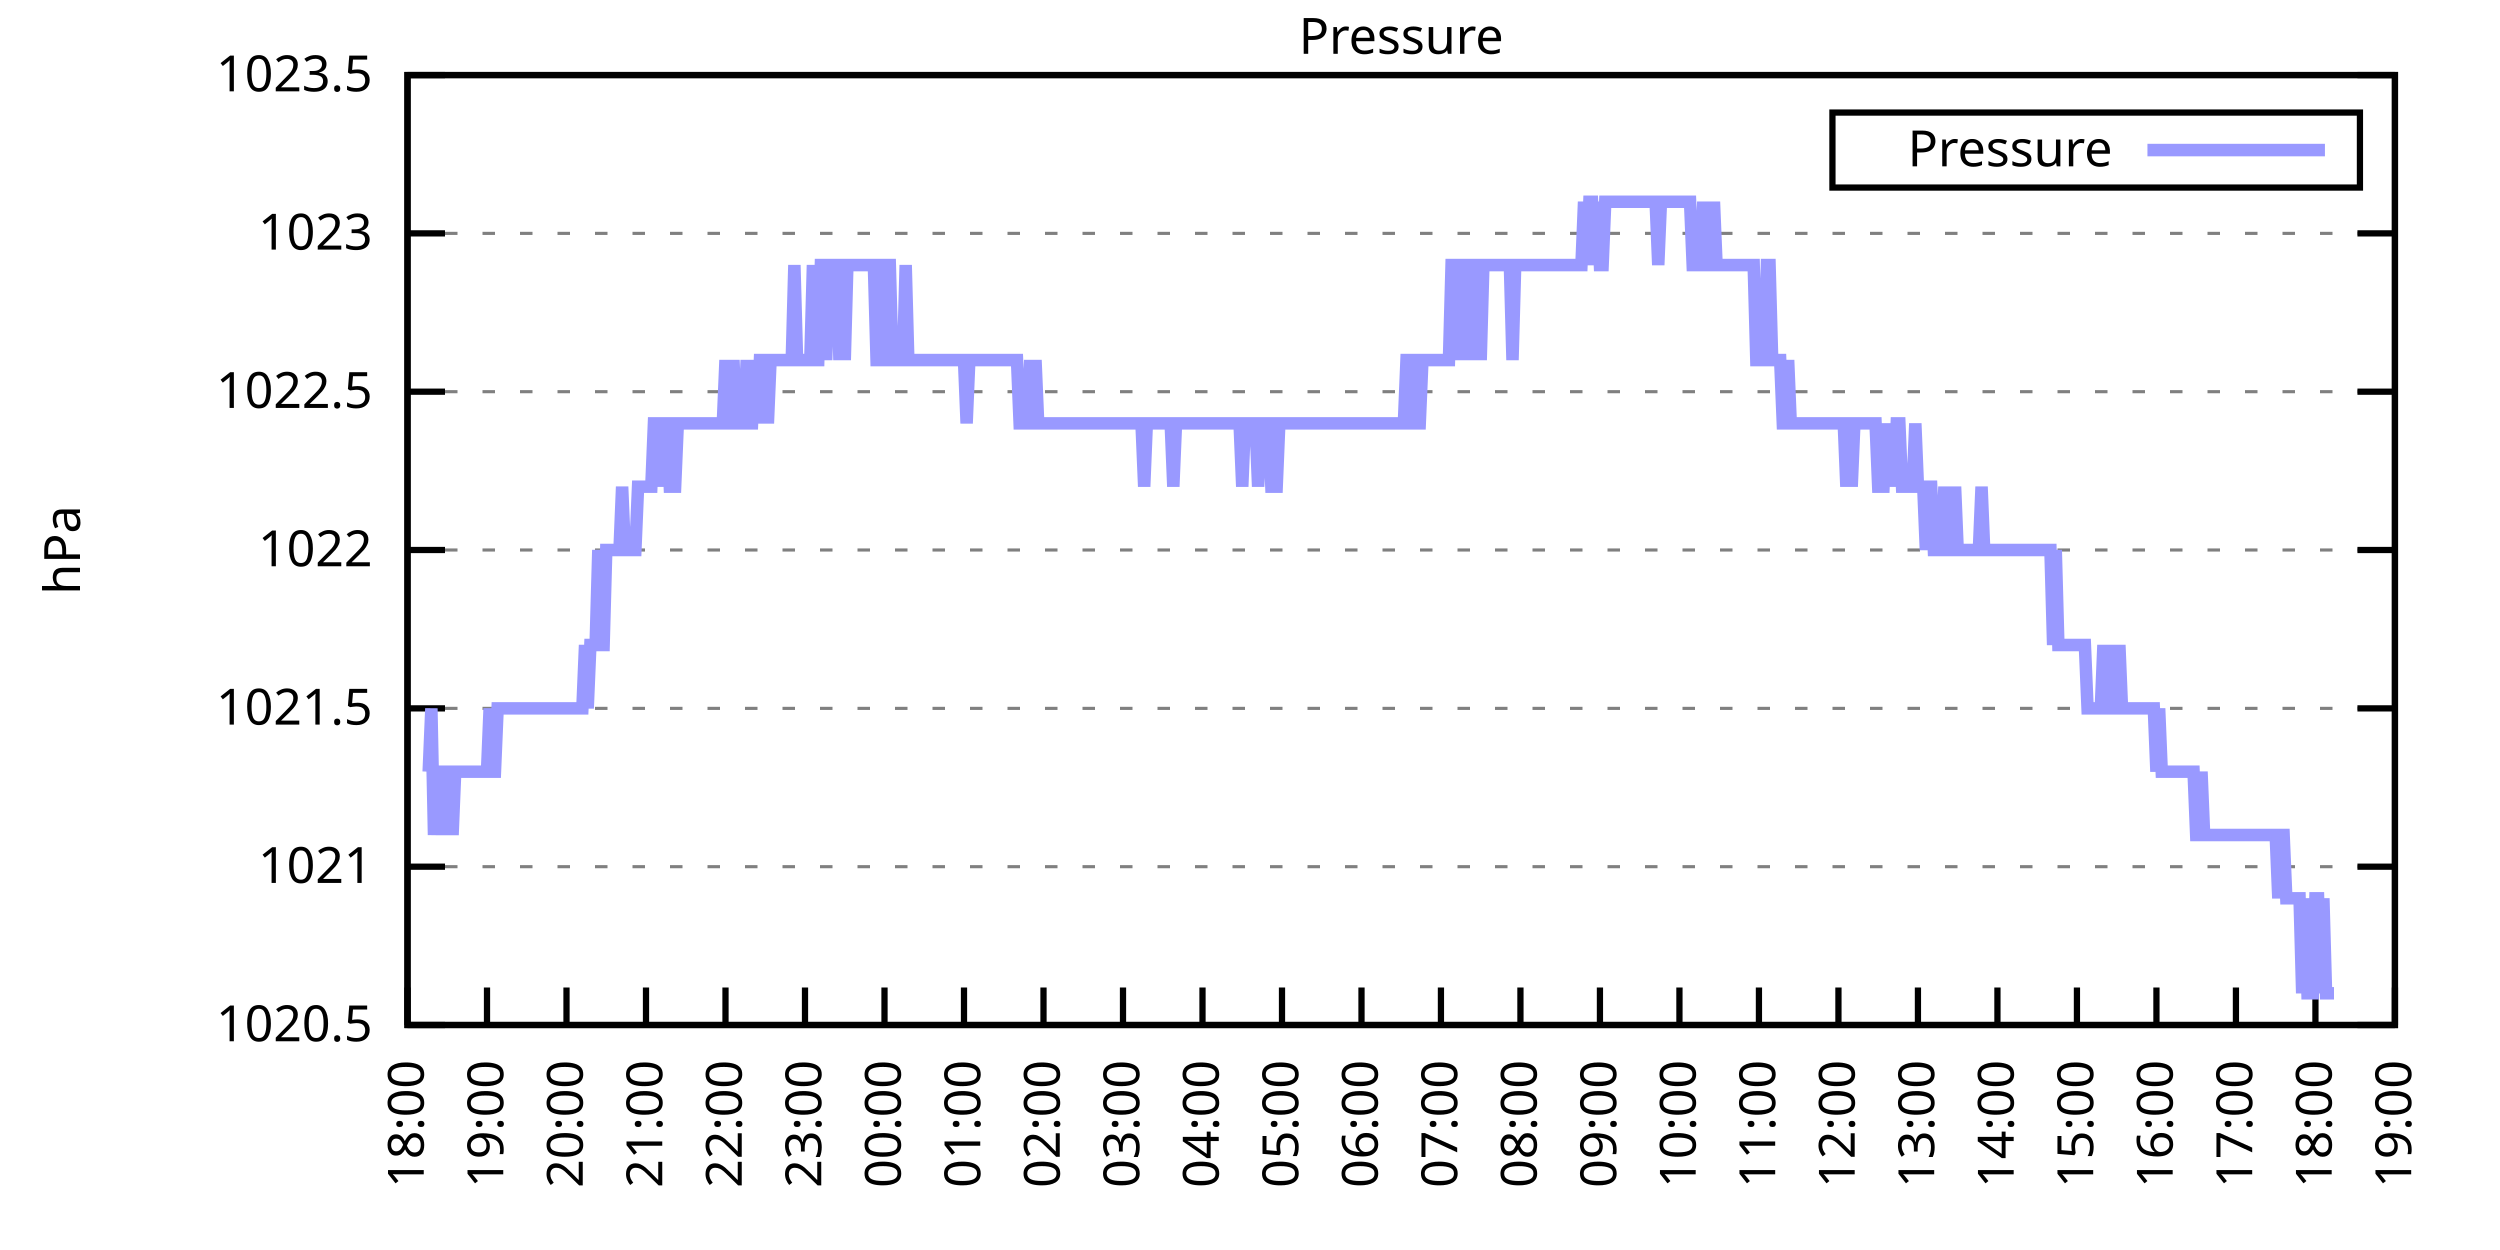
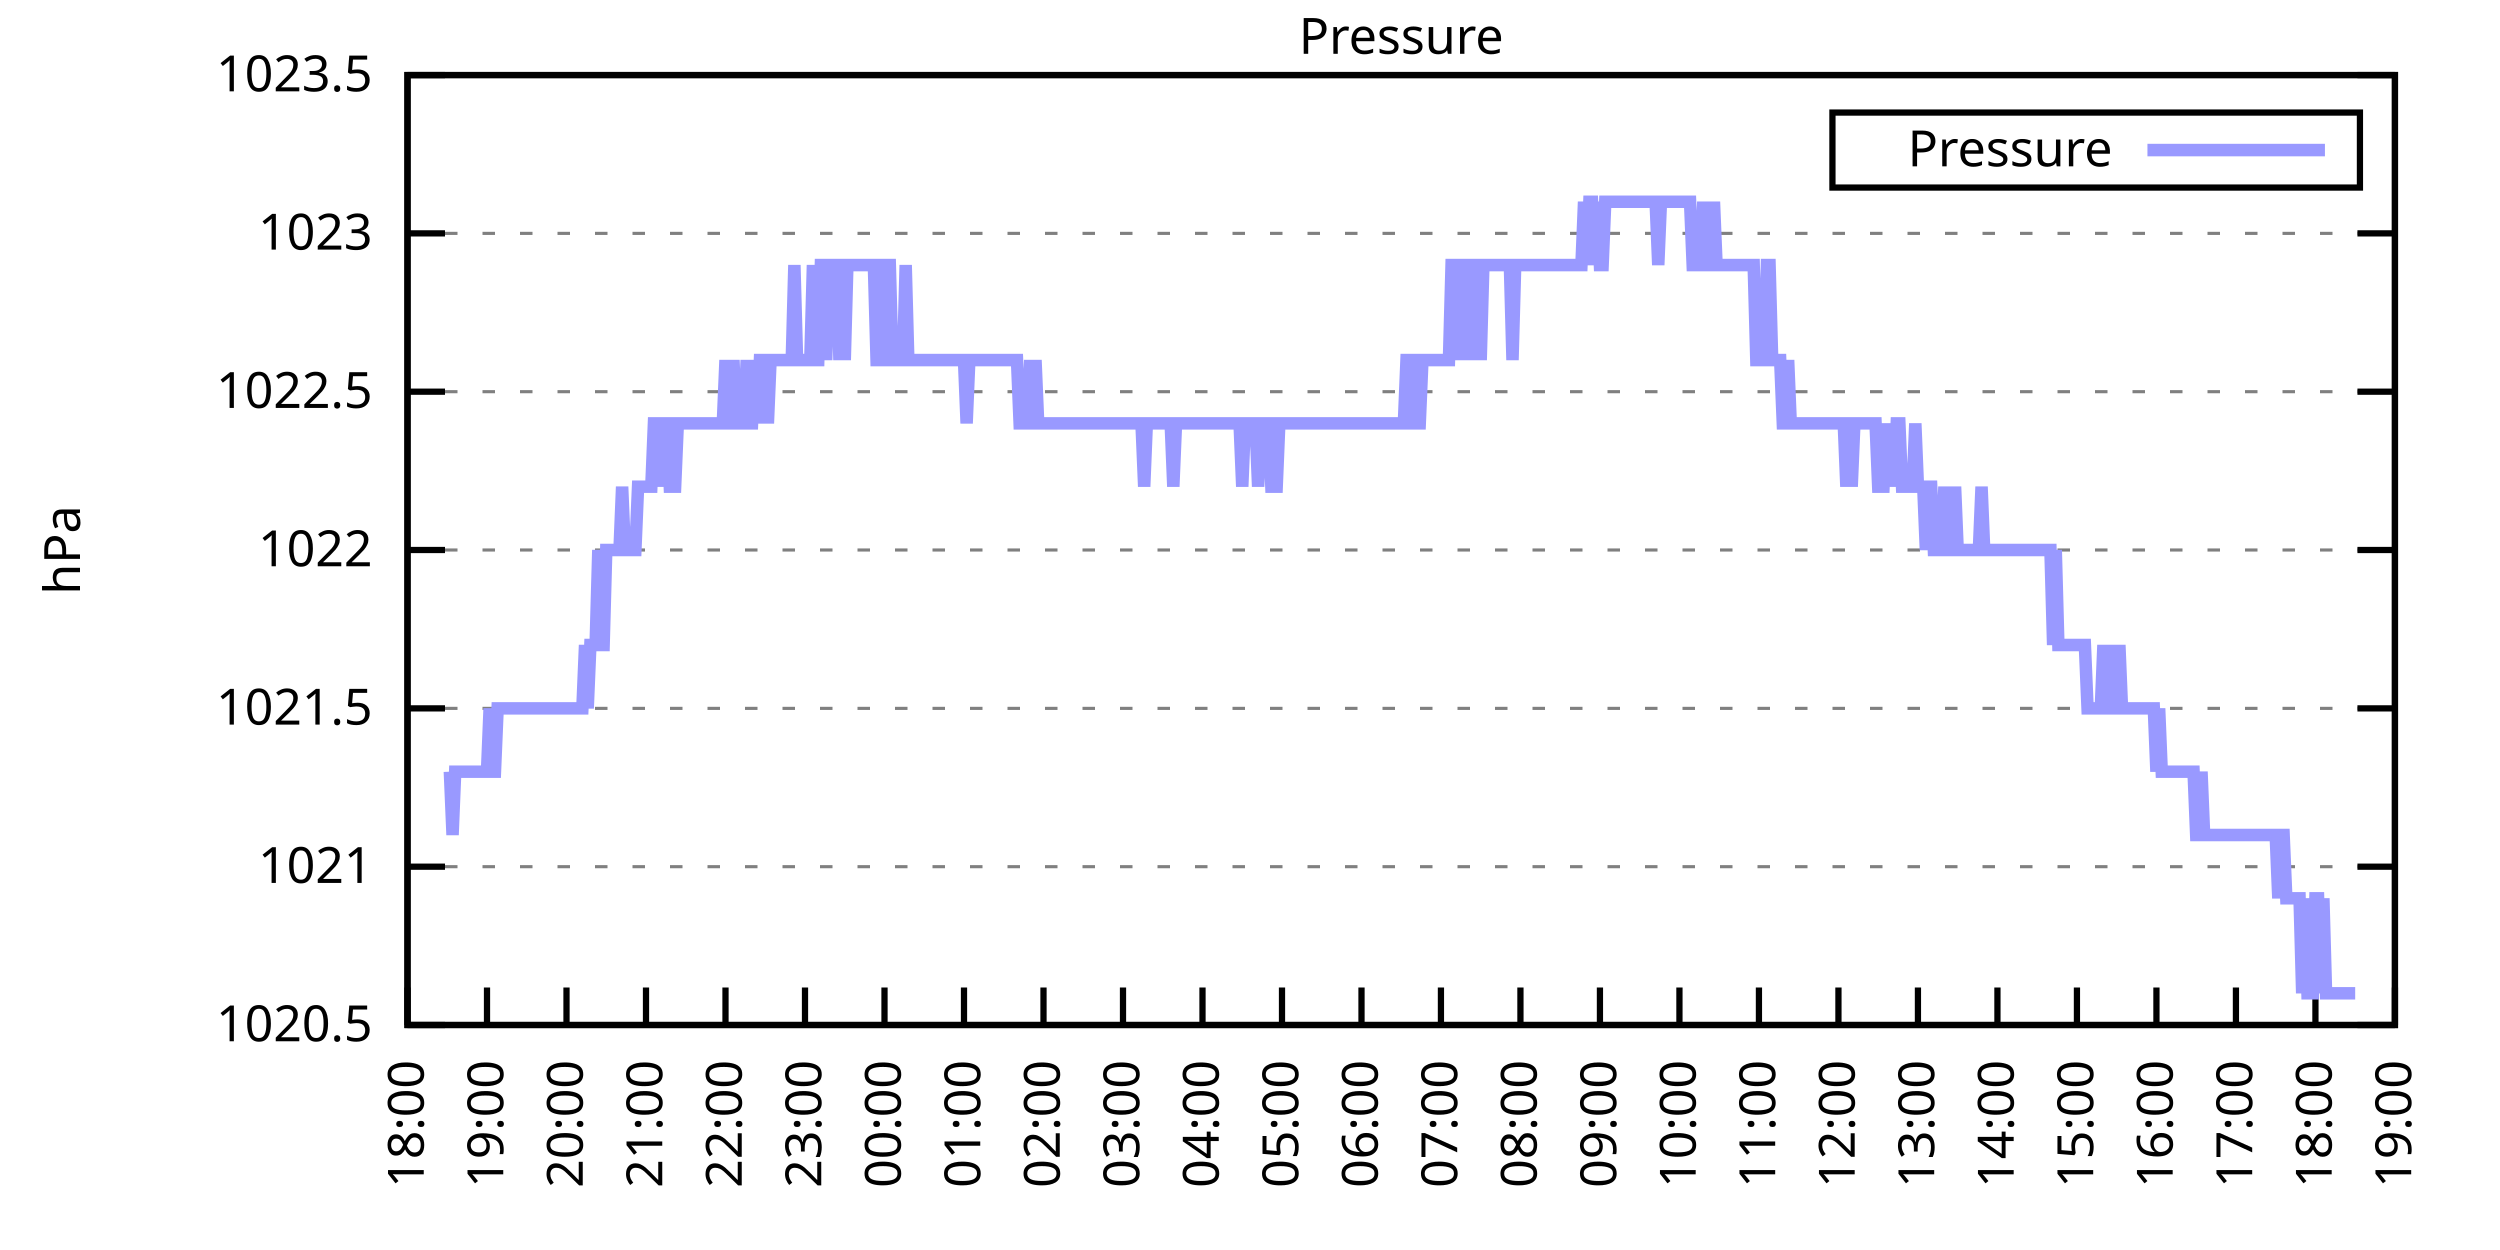
<svg xmlns="http://www.w3.org/2000/svg" xmlns:xlink="http://www.w3.org/1999/xlink" width="400" height="200" viewBox="0 0 400 200">
  <g id="gnuplot_canvas">
    <rect x="0" y="0" width="400" height="200" fill="none" />
    <defs>
      <circle id="gpDot" r="0.5" stroke-width="0.5" stroke="currentColor" />
      <path id="gpPt0" stroke-width="0.333" stroke="currentColor" d="M-1,0 h2 M0,-1 v2" />
      <path id="gpPt1" stroke-width="0.333" stroke="currentColor" d="M-1,-1 L1,1 M1,-1 L-1,1" />
      <path id="gpPt2" stroke-width="0.333" stroke="currentColor" d="M-1,0 L1,0 M0,-1 L0,1 M-1,-1 L1,1 M-1,1 L1,-1" />
      <rect id="gpPt3" stroke-width="0.333" stroke="currentColor" x="-1" y="-1" width="2" height="2" />
      <rect id="gpPt4" stroke-width="0.333" stroke="currentColor" fill="currentColor" x="-1" y="-1" width="2" height="2" />
      <circle id="gpPt5" stroke-width="0.333" stroke="currentColor" cx="0" cy="0" r="1" />
      <use xlink:href="#gpPt5" id="gpPt6" fill="currentColor" stroke="none" />
      <path id="gpPt7" stroke-width="0.333" stroke="currentColor" d="M0,-1.33 L-1.33,0.67 L1.33,0.67 z" />
      <use xlink:href="#gpPt7" id="gpPt8" fill="currentColor" stroke="none" />
      <use xlink:href="#gpPt7" id="gpPt9" stroke="currentColor" transform="rotate(180)" />
      <use xlink:href="#gpPt9" id="gpPt10" fill="currentColor" stroke="none" />
      <use xlink:href="#gpPt3" id="gpPt11" stroke="currentColor" transform="rotate(45)" />
      <use xlink:href="#gpPt11" id="gpPt12" fill="currentColor" stroke="none" />
      <path id="gpPt13" stroke-width="0.333" stroke="currentColor" d="M0,1.330 L1.265,0.411 L0.782,-1.067 L-0.782,-1.076 L-1.265,0.411 z" />
      <use xlink:href="#gpPt13" id="gpPt14" fill="currentColor" stroke="none" />
      <filter id="textbox" filterUnits="objectBoundingBox" x="0" y="0" height="1" width="1">
        <feFlood flood-color="white" flood-opacity="1" result="bgnd" />
        <feComposite in="SourceGraphic" in2="bgnd" operator="atop" />
      </filter>
      <filter id="greybox" filterUnits="objectBoundingBox" x="0" y="0" height="1" width="1">
        <feFlood flood-color="lightgrey" flood-opacity="1" result="grey" />
        <feComposite in="SourceGraphic" in2="grey" operator="atop" />
      </filter>
    </defs>
    <g fill="none" color="white" stroke="currentColor" stroke-width="1.00" stroke-linecap="butt" stroke-linejoin="miter">
</g>
    <g fill="none" color="black" stroke="currentColor" stroke-width="1.00" stroke-linecap="butt" stroke-linejoin="miter">
      <g stroke="none" shape-rendering="crispEdges">
        <polygon fill="rgb(255, 255, 255)" points="65.20,164.00 383.18,164.00 383.18,12.02 65.20,12.02 " />
      </g>
    </g>
    <g fill="none" color="black" stroke="currentColor" stroke-width="1.00" stroke-linecap="butt" stroke-linejoin="miter">
</g>
    <g fill="none" color="black" stroke="black" stroke-width="0.50" stroke-linecap="butt" stroke-linejoin="miter">
</g>
    <g fill="none" color="gray" stroke="currentColor" stroke-width="0.50" stroke-linecap="butt" stroke-linejoin="miter">
      <path stroke="gray" stroke-dasharray="2,4" class="gridline" d="M65.20,164.00 L383.19,164.00  " />
    </g>
    <g fill="none" color="gray" stroke="gray" stroke-width="1.00" stroke-linecap="butt" stroke-linejoin="miter">
</g>
    <g fill="none" color="black" stroke="currentColor" stroke-width="1.00" stroke-linecap="butt" stroke-linejoin="miter">
      <path stroke="black" d="M65.20,164.00 L71.20,164.00 M383.19,164.00 L377.19,164.00  " />
      <g transform="translate(59.60,166.60)" stroke="none" fill="black" font-family="Sans" font-size="8.00" text-anchor="end">
        <text>
          <tspan font-family="Sans"> 1020.5</tspan>
        </text>
      </g>
    </g>
    <g fill="none" color="black" stroke="currentColor" stroke-width="1.00" stroke-linecap="butt" stroke-linejoin="miter">
</g>
    <g fill="none" color="black" stroke="black" stroke-width="0.50" stroke-linecap="butt" stroke-linejoin="miter">
</g>
    <g fill="none" color="gray" stroke="currentColor" stroke-width="0.50" stroke-linecap="butt" stroke-linejoin="miter">
      <path stroke="gray" stroke-dasharray="2,4" class="gridline" d="M65.20,138.67 L383.19,138.67  " />
    </g>
    <g fill="none" color="gray" stroke="gray" stroke-width="1.00" stroke-linecap="butt" stroke-linejoin="miter">
</g>
    <g fill="none" color="black" stroke="currentColor" stroke-width="1.00" stroke-linecap="butt" stroke-linejoin="miter">
      <path stroke="black" d="M65.20,138.67 L71.20,138.67 M383.19,138.67 L377.19,138.67  " />
      <g transform="translate(59.60,141.27)" stroke="none" fill="black" font-family="Sans" font-size="8.00" text-anchor="end">
        <text>
          <tspan font-family="Sans"> 1021</tspan>
        </text>
      </g>
    </g>
    <g fill="none" color="black" stroke="currentColor" stroke-width="1.00" stroke-linecap="butt" stroke-linejoin="miter">
</g>
    <g fill="none" color="black" stroke="black" stroke-width="0.50" stroke-linecap="butt" stroke-linejoin="miter">
</g>
    <g fill="none" color="gray" stroke="currentColor" stroke-width="0.50" stroke-linecap="butt" stroke-linejoin="miter">
      <path stroke="gray" stroke-dasharray="2,4" class="gridline" d="M65.20,113.34 L383.19,113.34  " />
    </g>
    <g fill="none" color="gray" stroke="gray" stroke-width="1.00" stroke-linecap="butt" stroke-linejoin="miter">
</g>
    <g fill="none" color="black" stroke="currentColor" stroke-width="1.00" stroke-linecap="butt" stroke-linejoin="miter">
      <path stroke="black" d="M65.20,113.34 L71.20,113.34 M383.19,113.34 L377.19,113.34  " />
      <g transform="translate(59.60,115.94)" stroke="none" fill="black" font-family="Sans" font-size="8.00" text-anchor="end">
        <text>
          <tspan font-family="Sans"> 1021.5</tspan>
        </text>
      </g>
    </g>
    <g fill="none" color="black" stroke="currentColor" stroke-width="1.00" stroke-linecap="butt" stroke-linejoin="miter">
</g>
    <g fill="none" color="black" stroke="black" stroke-width="0.50" stroke-linecap="butt" stroke-linejoin="miter">
</g>
    <g fill="none" color="gray" stroke="currentColor" stroke-width="0.50" stroke-linecap="butt" stroke-linejoin="miter">
      <path stroke="gray" stroke-dasharray="2,4" class="gridline" d="M65.20,88.00 L383.19,88.00  " />
    </g>
    <g fill="none" color="gray" stroke="gray" stroke-width="1.00" stroke-linecap="butt" stroke-linejoin="miter">
</g>
    <g fill="none" color="black" stroke="currentColor" stroke-width="1.00" stroke-linecap="butt" stroke-linejoin="miter">
      <path stroke="black" d="M65.20,88.00 L71.20,88.00 M383.19,88.00 L377.19,88.00  " />
      <g transform="translate(59.60,90.60)" stroke="none" fill="black" font-family="Sans" font-size="8.00" text-anchor="end">
        <text>
          <tspan font-family="Sans"> 1022</tspan>
        </text>
      </g>
    </g>
    <g fill="none" color="black" stroke="currentColor" stroke-width="1.00" stroke-linecap="butt" stroke-linejoin="miter">
</g>
    <g fill="none" color="black" stroke="black" stroke-width="0.50" stroke-linecap="butt" stroke-linejoin="miter">
</g>
    <g fill="none" color="gray" stroke="currentColor" stroke-width="0.50" stroke-linecap="butt" stroke-linejoin="miter">
      <path stroke="gray" stroke-dasharray="2,4" class="gridline" d="M65.20,62.67 L383.19,62.67  " />
    </g>
    <g fill="none" color="gray" stroke="gray" stroke-width="1.00" stroke-linecap="butt" stroke-linejoin="miter">
</g>
    <g fill="none" color="black" stroke="currentColor" stroke-width="1.00" stroke-linecap="butt" stroke-linejoin="miter">
      <path stroke="black" d="M65.20,62.67 L71.20,62.67 M383.19,62.67 L377.19,62.67  " />
      <g transform="translate(59.60,65.27)" stroke="none" fill="black" font-family="Sans" font-size="8.00" text-anchor="end">
        <text>
          <tspan font-family="Sans"> 1022.5</tspan>
        </text>
      </g>
    </g>
    <g fill="none" color="black" stroke="currentColor" stroke-width="1.00" stroke-linecap="butt" stroke-linejoin="miter">
</g>
    <g fill="none" color="black" stroke="black" stroke-width="0.50" stroke-linecap="butt" stroke-linejoin="miter">
</g>
    <g fill="none" color="gray" stroke="currentColor" stroke-width="0.50" stroke-linecap="butt" stroke-linejoin="miter">
      <path stroke="gray" stroke-dasharray="2,4" class="gridline" d="M65.20,37.34 L383.19,37.34  " />
    </g>
    <g fill="none" color="gray" stroke="gray" stroke-width="1.00" stroke-linecap="butt" stroke-linejoin="miter">
</g>
    <g fill="none" color="black" stroke="currentColor" stroke-width="1.00" stroke-linecap="butt" stroke-linejoin="miter">
      <path stroke="black" d="M65.20,37.34 L71.20,37.34 M383.19,37.34 L377.19,37.34  " />
      <g transform="translate(59.60,39.94)" stroke="none" fill="black" font-family="Sans" font-size="8.00" text-anchor="end">
        <text>
          <tspan font-family="Sans"> 1023</tspan>
        </text>
      </g>
    </g>
    <g fill="none" color="black" stroke="currentColor" stroke-width="1.00" stroke-linecap="butt" stroke-linejoin="miter">
</g>
    <g fill="none" color="black" stroke="black" stroke-width="0.50" stroke-linecap="butt" stroke-linejoin="miter">
</g>
    <g fill="none" color="gray" stroke="currentColor" stroke-width="0.50" stroke-linecap="butt" stroke-linejoin="miter">
      <path stroke="gray" stroke-dasharray="2,4" class="gridline" d="M65.20,12.01 L383.19,12.01  " />
    </g>
    <g fill="none" color="gray" stroke="gray" stroke-width="1.00" stroke-linecap="butt" stroke-linejoin="miter">
</g>
    <g fill="none" color="black" stroke="currentColor" stroke-width="1.00" stroke-linecap="butt" stroke-linejoin="miter">
      <path stroke="black" d="M65.20,12.01 L71.20,12.01 M383.19,12.01 L377.19,12.01  " />
      <g transform="translate(59.60,14.61)" stroke="none" fill="black" font-family="Sans" font-size="8.00" text-anchor="end">
        <text>
          <tspan font-family="Sans"> 1023.5</tspan>
        </text>
      </g>
    </g>
    <g fill="none" color="black" stroke="currentColor" stroke-width="1.00" stroke-linecap="butt" stroke-linejoin="miter">
      <path stroke="black" d="M65.20,164.00 L65.20,158.00  " />
      <g transform="translate(67.80,169.60) rotate(270.00)" stroke="none" fill="black" font-family="Sans" font-size="8.00" text-anchor="end">
        <text>
          <tspan font-family="Sans">18:00</tspan>
        </text>
      </g>
    </g>
    <g fill="none" color="black" stroke="currentColor" stroke-width="1.00" stroke-linecap="butt" stroke-linejoin="miter">
      <path stroke="black" d="M77.92,164.00 L77.92,158.00  " />
      <g transform="translate(80.52,169.60) rotate(270.00)" stroke="none" fill="black" font-family="Sans" font-size="8.00" text-anchor="end">
        <text>
          <tspan font-family="Sans">19:00</tspan>
        </text>
      </g>
    </g>
    <g fill="none" color="black" stroke="currentColor" stroke-width="1.00" stroke-linecap="butt" stroke-linejoin="miter">
      <path stroke="black" d="M90.64,164.00 L90.64,158.00  " />
      <g transform="translate(93.24,169.60) rotate(270.00)" stroke="none" fill="black" font-family="Sans" font-size="8.00" text-anchor="end">
        <text>
          <tspan font-family="Sans">20:00</tspan>
        </text>
      </g>
    </g>
    <g fill="none" color="black" stroke="currentColor" stroke-width="1.00" stroke-linecap="butt" stroke-linejoin="miter">
      <path stroke="black" d="M103.36,164.00 L103.36,158.00  " />
      <g transform="translate(105.96,169.60) rotate(270.00)" stroke="none" fill="black" font-family="Sans" font-size="8.00" text-anchor="end">
        <text>
          <tspan font-family="Sans">21:00</tspan>
        </text>
      </g>
    </g>
    <g fill="none" color="black" stroke="currentColor" stroke-width="1.00" stroke-linecap="butt" stroke-linejoin="miter">
      <path stroke="black" d="M116.08,164.00 L116.08,158.00  " />
      <g transform="translate(118.68,169.60) rotate(270.00)" stroke="none" fill="black" font-family="Sans" font-size="8.00" text-anchor="end">
        <text>
          <tspan font-family="Sans">22:00</tspan>
        </text>
      </g>
    </g>
    <g fill="none" color="black" stroke="currentColor" stroke-width="1.00" stroke-linecap="butt" stroke-linejoin="miter">
      <path stroke="black" d="M128.80,164.00 L128.80,158.00  " />
      <g transform="translate(131.40,169.60) rotate(270.00)" stroke="none" fill="black" font-family="Sans" font-size="8.00" text-anchor="end">
        <text>
          <tspan font-family="Sans">23:00</tspan>
        </text>
      </g>
    </g>
    <g fill="none" color="black" stroke="currentColor" stroke-width="1.00" stroke-linecap="butt" stroke-linejoin="miter">
      <path stroke="black" d="M141.52,164.00 L141.52,158.00  " />
      <g transform="translate(144.12,169.60) rotate(270.00)" stroke="none" fill="black" font-family="Sans" font-size="8.00" text-anchor="end">
        <text>
          <tspan font-family="Sans">00:00</tspan>
        </text>
      </g>
    </g>
    <g fill="none" color="black" stroke="currentColor" stroke-width="1.00" stroke-linecap="butt" stroke-linejoin="miter">
      <path stroke="black" d="M154.24,164.00 L154.24,158.00  " />
      <g transform="translate(156.84,169.60) rotate(270.00)" stroke="none" fill="black" font-family="Sans" font-size="8.00" text-anchor="end">
        <text>
          <tspan font-family="Sans">01:00</tspan>
        </text>
      </g>
    </g>
    <g fill="none" color="black" stroke="currentColor" stroke-width="1.00" stroke-linecap="butt" stroke-linejoin="miter">
      <path stroke="black" d="M166.96,164.00 L166.96,158.00  " />
      <g transform="translate(169.56,169.60) rotate(270.00)" stroke="none" fill="black" font-family="Sans" font-size="8.00" text-anchor="end">
        <text>
          <tspan font-family="Sans">02:00</tspan>
        </text>
      </g>
    </g>
    <g fill="none" color="black" stroke="currentColor" stroke-width="1.00" stroke-linecap="butt" stroke-linejoin="miter">
      <path stroke="black" d="M179.68,164.00 L179.68,158.00  " />
      <g transform="translate(182.28,169.60) rotate(270.00)" stroke="none" fill="black" font-family="Sans" font-size="8.00" text-anchor="end">
        <text>
          <tspan font-family="Sans">03:00</tspan>
        </text>
      </g>
    </g>
    <g fill="none" color="black" stroke="currentColor" stroke-width="1.00" stroke-linecap="butt" stroke-linejoin="miter">
      <path stroke="black" d="M192.40,164.00 L192.40,158.00  " />
      <g transform="translate(195.00,169.60) rotate(270.00)" stroke="none" fill="black" font-family="Sans" font-size="8.00" text-anchor="end">
        <text>
          <tspan font-family="Sans">04:00</tspan>
        </text>
      </g>
    </g>
    <g fill="none" color="black" stroke="currentColor" stroke-width="1.00" stroke-linecap="butt" stroke-linejoin="miter">
      <path stroke="black" d="M205.12,164.00 L205.12,158.00  " />
      <g transform="translate(207.72,169.60) rotate(270.00)" stroke="none" fill="black" font-family="Sans" font-size="8.00" text-anchor="end">
        <text>
          <tspan font-family="Sans">05:00</tspan>
        </text>
      </g>
    </g>
    <g fill="none" color="black" stroke="currentColor" stroke-width="1.00" stroke-linecap="butt" stroke-linejoin="miter">
      <path stroke="black" d="M217.84,164.00 L217.84,158.00  " />
      <g transform="translate(220.44,169.60) rotate(270.00)" stroke="none" fill="black" font-family="Sans" font-size="8.00" text-anchor="end">
        <text>
          <tspan font-family="Sans">06:00</tspan>
        </text>
      </g>
    </g>
    <g fill="none" color="black" stroke="currentColor" stroke-width="1.00" stroke-linecap="butt" stroke-linejoin="miter">
      <path stroke="black" d="M230.55,164.00 L230.55,158.00  " />
      <g transform="translate(233.15,169.60) rotate(270.00)" stroke="none" fill="black" font-family="Sans" font-size="8.00" text-anchor="end">
        <text>
          <tspan font-family="Sans">07:00</tspan>
        </text>
      </g>
    </g>
    <g fill="none" color="black" stroke="currentColor" stroke-width="1.00" stroke-linecap="butt" stroke-linejoin="miter">
      <path stroke="black" d="M243.27,164.00 L243.27,158.00  " />
      <g transform="translate(245.87,169.60) rotate(270.00)" stroke="none" fill="black" font-family="Sans" font-size="8.00" text-anchor="end">
        <text>
          <tspan font-family="Sans">08:00</tspan>
        </text>
      </g>
    </g>
    <g fill="none" color="black" stroke="currentColor" stroke-width="1.00" stroke-linecap="butt" stroke-linejoin="miter">
      <path stroke="black" d="M255.99,164.00 L255.99,158.00  " />
      <g transform="translate(258.59,169.60) rotate(270.00)" stroke="none" fill="black" font-family="Sans" font-size="8.00" text-anchor="end">
        <text>
          <tspan font-family="Sans">09:00</tspan>
        </text>
      </g>
    </g>
    <g fill="none" color="black" stroke="currentColor" stroke-width="1.00" stroke-linecap="butt" stroke-linejoin="miter">
      <path stroke="black" d="M268.71,164.00 L268.71,158.00  " />
      <g transform="translate(271.31,169.60) rotate(270.00)" stroke="none" fill="black" font-family="Sans" font-size="8.00" text-anchor="end">
        <text>
          <tspan font-family="Sans">10:00</tspan>
        </text>
      </g>
    </g>
    <g fill="none" color="black" stroke="currentColor" stroke-width="1.00" stroke-linecap="butt" stroke-linejoin="miter">
      <path stroke="black" d="M281.43,164.00 L281.43,158.00  " />
      <g transform="translate(284.03,169.60) rotate(270.00)" stroke="none" fill="black" font-family="Sans" font-size="8.00" text-anchor="end">
        <text>
          <tspan font-family="Sans">11:00</tspan>
        </text>
      </g>
    </g>
    <g fill="none" color="black" stroke="currentColor" stroke-width="1.00" stroke-linecap="butt" stroke-linejoin="miter">
      <path stroke="black" d="M294.15,164.00 L294.15,158.00  " />
      <g transform="translate(296.75,169.60) rotate(270.00)" stroke="none" fill="black" font-family="Sans" font-size="8.00" text-anchor="end">
        <text>
          <tspan font-family="Sans">12:00</tspan>
        </text>
      </g>
    </g>
    <g fill="none" color="black" stroke="currentColor" stroke-width="1.00" stroke-linecap="butt" stroke-linejoin="miter">
      <path stroke="black" d="M306.87,164.00 L306.87,158.00  " />
      <g transform="translate(309.47,169.60) rotate(270.00)" stroke="none" fill="black" font-family="Sans" font-size="8.00" text-anchor="end">
        <text>
          <tspan font-family="Sans">13:00</tspan>
        </text>
      </g>
    </g>
    <g fill="none" color="black" stroke="currentColor" stroke-width="1.00" stroke-linecap="butt" stroke-linejoin="miter">
      <path stroke="black" d="M319.59,164.00 L319.59,158.00  " />
      <g transform="translate(322.19,169.60) rotate(270.00)" stroke="none" fill="black" font-family="Sans" font-size="8.00" text-anchor="end">
        <text>
          <tspan font-family="Sans">14:00</tspan>
        </text>
      </g>
    </g>
    <g fill="none" color="black" stroke="currentColor" stroke-width="1.00" stroke-linecap="butt" stroke-linejoin="miter">
      <path stroke="black" d="M332.31,164.00 L332.31,158.00  " />
      <g transform="translate(334.91,169.60) rotate(270.00)" stroke="none" fill="black" font-family="Sans" font-size="8.00" text-anchor="end">
        <text>
          <tspan font-family="Sans">15:00</tspan>
        </text>
      </g>
    </g>
    <g fill="none" color="black" stroke="currentColor" stroke-width="1.00" stroke-linecap="butt" stroke-linejoin="miter">
      <path stroke="black" d="M345.03,164.00 L345.03,158.00  " />
      <g transform="translate(347.63,169.60) rotate(270.00)" stroke="none" fill="black" font-family="Sans" font-size="8.00" text-anchor="end">
        <text>
          <tspan font-family="Sans">16:00</tspan>
        </text>
      </g>
    </g>
    <g fill="none" color="black" stroke="currentColor" stroke-width="1.00" stroke-linecap="butt" stroke-linejoin="miter">
      <path stroke="black" d="M357.75,164.00 L357.75,158.00  " />
      <g transform="translate(360.35,169.60) rotate(270.00)" stroke="none" fill="black" font-family="Sans" font-size="8.00" text-anchor="end">
        <text>
          <tspan font-family="Sans">17:00</tspan>
        </text>
      </g>
    </g>
    <g fill="none" color="black" stroke="currentColor" stroke-width="1.00" stroke-linecap="butt" stroke-linejoin="miter">
      <path stroke="black" d="M370.47,164.00 L370.47,158.00  " />
      <g transform="translate(373.07,169.60) rotate(270.00)" stroke="none" fill="black" font-family="Sans" font-size="8.00" text-anchor="end">
        <text>
          <tspan font-family="Sans">18:00</tspan>
        </text>
      </g>
    </g>
    <g fill="none" color="black" stroke="currentColor" stroke-width="1.00" stroke-linecap="butt" stroke-linejoin="miter">
      <path stroke="black" d="M383.19,164.00 L383.19,158.00  " />
      <g transform="translate(385.79,169.60) rotate(270.00)" stroke="none" fill="black" font-family="Sans" font-size="8.00" text-anchor="end">
        <text>
          <tspan font-family="Sans">19:00</tspan>
        </text>
      </g>
    </g>
    <g fill="none" color="black" stroke="currentColor" stroke-width="1.00" stroke-linecap="butt" stroke-linejoin="miter">
</g>
    <g fill="none" color="black" stroke="currentColor" stroke-width="1.00" stroke-linecap="butt" stroke-linejoin="miter">
      <path stroke="black" d="M65.20,12.01 L65.20,164.00 L383.19,164.00 L383.19,12.01 L65.20,12.01 Z  " />
    </g>
    <g fill="none" color="black" stroke="currentColor" stroke-width="1.00" stroke-linecap="butt" stroke-linejoin="miter">
</g>
    <g fill="none" color="black" stroke="currentColor" stroke-width="1.00" stroke-linecap="butt" stroke-linejoin="miter">
      <path stroke="black" d="M293.19,30.01 L293.19,18.01 L377.59,18.01 L377.59,30.01 L293.19,30.01 Z  " />
    </g>
    <g id="Pressure_plot_1">
      <g fill="none" color="white" stroke="black" stroke-width="2.00" stroke-linecap="butt" stroke-linejoin="miter">
</g>
      <g fill="none" color="black" stroke="currentColor" stroke-width="2.00" stroke-linecap="butt" stroke-linejoin="miter">
        <g transform="translate(337.99,26.61)" stroke="none" fill="black" font-family="Sans" font-size="8.00" text-anchor="end">
          <text>
            <tspan font-family="Sans">Pressure</tspan>
          </text>
        </g>
      </g>
      <g fill="none" color="black" stroke="currentColor" stroke-width="2.00" stroke-linecap="butt" stroke-linejoin="miter">
-         <path stroke="rgb(153, 153, 255)" d="M343.59,24.01 L371.99,24.01 M68.59,123.47 L69.02,113.34 L69.44,133.60 L69.86,123.47 L70.29,123.47 L70.71,133.60   L71.14,123.47 L71.56,123.47 L71.98,123.47 L72.41,133.60 L72.83,123.47 L73.26,123.47 L73.68,123.47 L74.10,123.47   L74.53,123.47 L74.95,123.47 L75.38,123.47 L75.80,123.47 L76.22,123.47 L76.65,123.47 L77.07,123.47 L77.50,123.47   L77.92,123.47 L78.34,113.34 L78.77,123.47 L79.19,123.47 L79.62,113.34 L80.04,113.34 L80.46,113.34 L80.89,113.34   L81.31,113.34 L81.74,113.34 L82.16,113.34 L82.58,113.34 L83.01,113.34 L83.43,113.34 L83.86,113.34 L84.28,113.34   L84.70,113.34 L85.13,113.34 L85.55,113.34 L85.98,113.34 L86.40,113.34 L86.82,113.34 L87.25,113.34 L87.67,113.34   L88.10,113.34 L88.52,113.34 L88.94,113.34 L89.37,113.34 L89.79,113.34 L90.22,113.34 L90.64,113.34 L91.06,113.34   L91.49,113.34 L91.91,113.34 L92.34,113.34 L92.76,113.34 L93.18,113.34 L93.61,103.20 L94.03,113.34 L94.46,103.20   L94.88,103.20 L95.30,103.20 L95.73,88.00 L96.15,103.20 L96.58,103.20 L97.00,88.00 L97.42,88.00 L97.85,88.00   L98.27,88.00 L98.69,88.00 L99.12,88.00 L99.54,77.87 L99.97,88.00 L100.39,88.00 L100.81,88.00 L101.24,88.00   L101.66,88.00 L102.09,77.87 L102.51,77.87 L102.93,77.87 L103.36,77.87 L103.78,77.87 L104.21,77.87 L104.63,67.74   L105.05,67.74 L105.48,67.74 L105.90,77.87 L106.33,67.74 L106.75,67.74 L107.17,77.87 L107.60,77.87 L108.02,77.87   L108.45,67.74 L108.87,67.74 L109.29,67.74 L109.72,67.74 L110.14,67.74 L110.57,67.74 L110.99,67.74 L111.41,67.74   L111.84,67.74 L112.26,67.74 L112.69,67.74 L113.11,67.74 L113.53,67.74 L113.96,67.74 L114.38,67.74 L114.81,67.74   L115.23,67.74 L115.65,67.74 L116.08,57.61 L116.50,67.74 L116.93,67.74 L117.35,57.61 L117.77,67.74 L118.20,67.74   L118.62,67.74 L119.05,67.74 L119.47,57.61 L119.89,67.74 L120.32,67.74 L120.74,57.61 L121.17,67.74 L121.59,57.61   L122.01,57.61 L122.44,57.61 L122.86,67.74 L123.29,57.61 L123.71,57.61 L124.13,57.61 L124.56,57.61 L124.98,57.61   L125.41,57.61 L125.83,57.61 L126.25,57.61 L126.68,57.61 L127.10,42.41 L127.53,57.61 L127.95,57.61 L128.37,57.61   L128.80,57.61 L129.22,57.61 L129.65,57.61 L130.07,42.41 L130.49,57.61 L130.92,57.61 L131.34,42.41 L131.77,42.41   L132.19,57.61 L132.61,42.41 L133.04,42.41 L133.46,42.41 L133.89,42.41 L134.31,57.61 L134.73,42.41 L135.16,57.61   L135.58,42.41 L136.01,42.41 L136.43,42.41 L136.85,42.41 L137.28,42.41 L137.70,42.41 L138.13,42.41 L138.55,42.41   L138.97,42.41 L139.40,42.41 L139.82,42.41 L140.25,57.61 L140.67,57.61 L141.09,57.61 L141.52,42.41 L141.94,42.41   L142.37,42.41 L142.79,57.61 L143.21,57.61 L143.64,57.61 L144.06,57.61 L144.49,57.61 L144.91,42.41 L145.33,57.61   L145.76,57.61 L146.18,57.61 L146.61,57.61 L147.03,57.61 L147.45,57.61 L147.88,57.61 L148.30,57.61 L148.73,57.61   L149.15,57.61 L149.57,57.61 L150.00,57.61 L150.42,57.61 L150.85,57.61 L151.27,57.61 L151.69,57.61 L152.12,57.61   L152.54,57.61 L152.97,57.61 L153.39,57.61 L153.81,57.61 L154.24,57.61 L154.66,67.74 L155.09,57.61 L155.51,57.61   L155.93,57.61 L156.36,57.61 L156.78,57.61 L157.21,57.61 L157.63,57.61 L158.05,57.61 L158.48,57.61 L158.90,57.61   L159.33,57.61 L159.75,57.61 L160.17,57.61 L160.60,57.61 L161.02,57.61 L161.44,57.61 L161.87,57.61 L162.29,57.61   L162.72,57.61 L163.14,67.74 L163.56,67.74 L163.99,67.74 L164.41,67.74 L164.84,57.61 L165.26,67.74 L165.68,57.61   L166.11,67.74 L166.53,67.74 L166.96,67.74 L167.38,67.74 L167.80,67.74 L168.23,67.74 L168.65,67.74 L169.08,67.74   L169.50,67.74 L169.92,67.74 L170.35,67.74 L170.77,67.74 L171.20,67.74 L171.62,67.74 L172.04,67.74 L172.47,67.74   L172.89,67.74 L173.32,67.74 L173.74,67.74 L174.16,67.74 L174.59,67.74 L175.01,67.74 L175.44,67.74 L175.86,67.74   L176.28,67.74 L176.71,67.74 L177.13,67.74 L177.56,67.74 L177.98,67.74 L178.40,67.74 L178.83,67.74 L179.25,67.74   L179.68,67.74 L180.10,67.74 L180.52,67.74 L180.95,67.74 L181.37,67.74 L181.80,67.74 L182.22,67.74 L182.64,67.74   L183.07,77.87 L183.49,67.74 L183.92,67.74 L184.34,67.74 L184.76,67.74 L185.19,67.74 L185.61,67.74 L186.04,67.74   L186.46,67.74 L186.88,67.74 L187.31,67.74 L187.73,77.87 L188.16,67.74 L188.58,67.74 L189.00,67.74 L189.43,67.74   L189.85,67.74 L190.28,67.74 L190.70,67.74 L191.12,67.74 L191.55,67.74 L191.97,67.74 L192.40,67.74 L192.82,67.74   L193.24,67.74 L193.67,67.74 L194.09,67.74 L194.52,67.74 L194.94,67.74 L195.36,67.74 L195.79,67.74 L196.21,67.74   L196.64,67.74 L197.06,67.74 L197.48,67.74 L197.91,67.74 L198.33,67.74 L198.76,77.87 L199.18,67.74 L199.60,67.74   L200.03,67.74 L200.45,67.74 L200.88,67.74 L201.30,77.87 L201.72,67.74 L202.15,67.74 L202.57,67.74 L203.00,67.74   L203.42,77.87 L203.84,77.87 L204.27,77.87 L204.69,67.74 L205.12,67.74 L205.54,67.74 L205.96,67.74 L206.39,67.74   L206.81,67.74 L207.24,67.74 L207.66,67.74 L208.08,67.74 L208.51,67.74 L208.93,67.74 L209.36,67.74 L209.78,67.74   L210.20,67.74 L210.63,67.74 L211.05,67.74 L211.48,67.74 L211.90,67.74 L212.32,67.74 L212.75,67.74 L213.17,67.74   L213.60,67.74 L214.02,67.74 L214.44,67.74 L214.87,67.74 L215.29,67.74 L215.72,67.74 L216.14,67.74 L216.56,67.74   L216.99,67.74 L217.41,67.74 L217.84,67.74 L218.26,67.74 L218.68,67.74 L219.11,67.74 L219.53,67.74 L219.96,67.74   L220.38,67.74 L220.80,67.74 L221.23,67.74 L221.65,67.74 L222.08,67.74 L222.50,67.74 L222.92,67.74 L223.35,67.74   L223.77,67.74 L224.20,67.74 L224.62,67.74 L225.04,57.61 L225.47,57.61 L225.89,57.61 L226.31,67.74 L226.74,67.74   L227.16,67.74 L227.59,57.61 L228.01,57.61 L228.43,57.61 L228.86,57.61 L229.28,57.61 L229.71,57.61 L230.13,57.61   L230.55,57.61 L230.98,57.61 L231.40,57.61 L231.83,57.61 L232.25,42.41 L232.67,42.41 L233.10,57.61 L233.52,42.41   L233.95,57.61 L234.37,42.41 L234.79,42.41 L235.22,42.41 L235.64,57.61 L236.07,42.41 L236.49,42.41 L236.91,57.61   L237.34,42.41 L237.76,42.41 L238.19,42.41 L238.61,42.41 L239.03,42.41 L239.46,42.41 L239.88,42.41 L240.31,42.41   L240.73,42.41 L241.15,42.41 L241.58,42.41 L242.00,57.61 L242.43,42.41 L242.85,42.41 L243.27,42.41 L243.70,42.41   L244.12,42.41 L244.55,42.41 L244.97,42.41 L245.39,42.41 L245.82,42.41 L246.24,42.41 L246.67,42.41 L247.09,42.41   L247.51,42.41 L247.94,42.41 L248.36,42.41 L248.79,42.41 L249.21,42.41 L249.63,42.41 L250.06,42.41 L250.48,42.41   L250.91,42.41 L251.33,42.41 L251.75,42.41 L252.18,42.41 L252.60,42.41 L253.03,42.41 L253.45,32.28 L253.87,42.41   L254.30,32.28 L254.72,32.28 L255.15,42.41 L255.57,32.28 L255.99,42.41 L256.42,42.41 L256.84,32.28 L257.27,32.28   L257.69,32.28 L258.11,32.28 L258.54,32.28 L258.96,32.28 L259.39,32.28 L259.81,32.28 L260.23,32.28 L260.66,32.28   L261.08,32.28 L261.51,32.28 L261.93,32.28 L262.35,32.28 L262.78,32.28 L263.20,32.28 L263.63,32.28 L264.05,32.28   L264.47,32.28 L264.90,32.28 L265.32,42.41 L265.75,32.28 L266.17,32.28 L266.59,32.28 L267.02,32.28 L267.44,32.28   L267.87,32.28 L268.29,32.28 L268.71,32.28 L269.14,32.28 L269.56,32.28 L269.99,32.28 L270.41,32.28 L270.83,42.41   L271.26,42.41 L271.68,42.41 L272.11,42.41 L272.53,32.28 L272.95,42.41 L273.38,42.41 L273.80,42.41 L274.23,32.28   L274.65,42.41 L275.07,42.41 L275.50,42.41 L275.92,42.41 L276.35,42.41 L276.77,42.41 L277.19,42.41 L277.62,42.41   L278.04,42.41 L278.47,42.41 L278.89,42.41 L279.31,42.41 L279.74,42.41 L280.16,42.41 L280.59,42.41 L281.01,57.61   L281.43,57.61 L281.86,57.61 L282.28,57.61 L282.71,42.41 L283.13,42.41 L283.55,57.61 L283.98,57.61 L284.40,57.61   L284.83,57.61 L285.25,67.74 L285.67,67.74 L286.10,57.61 L286.52,67.74 L286.95,67.74 L287.37,67.74 L287.79,67.74   L288.22,67.74 L288.64,67.74 L289.06,67.74 L289.49,67.74 L289.91,67.74 L290.34,67.74 L290.76,67.74 L291.18,67.74   L291.61,67.74 L292.03,67.74 L292.46,67.74 L292.88,67.74 L293.30,67.74 L293.73,67.74 L294.15,67.74 L294.58,67.74   L295.00,67.74 L295.42,77.87 L295.85,67.74 L296.27,77.87 L296.70,67.74 L297.12,67.74 L297.54,67.74 L297.97,67.74   L298.39,67.74 L298.82,67.74 L299.24,67.74 L299.66,67.74 L300.09,67.74 L300.51,77.87 L300.94,77.87 L301.36,77.87   L301.78,67.74 L302.21,77.87 L302.63,67.74 L303.06,77.87 L303.48,67.74 L303.90,67.74 L304.33,77.87 L304.75,77.87   L305.18,77.87 L305.60,77.87 L306.02,77.87 L306.45,67.74 L306.87,77.87 L307.30,77.87 L307.72,77.87 L308.14,88.00   L308.57,77.87 L308.99,77.87 L309.42,88.00 L309.84,88.00 L310.26,88.00 L310.69,88.00 L311.11,77.87 L311.54,88.00   L311.96,88.00 L312.38,88.00 L312.81,77.87 L313.23,88.00 L313.66,88.00 L314.08,88.00 L314.50,88.00 L314.93,88.00   L315.35,88.00 L315.78,88.00 L316.20,88.00 L316.62,88.00 L317.05,77.87 L317.47,88.00 L317.90,88.00 L318.32,88.00   L318.74,88.00 L319.59,88.00 L320.02,88.00 L320.44,88.00 L320.86,88.00 L321.29,88.00 L321.71,88.00 L322.14,88.00   L322.56,88.00 L322.98,88.00 L323.41,88.00 L323.83,88.00 L324.26,88.00 L324.68,88.00 L325.10,88.00 L325.53,88.00   L325.95,88.00 L326.38,88.00 L326.80,88.00 L327.22,88.00 L327.65,88.00 L328.07,88.00 L328.50,103.20 L328.92,88.00   L329.34,103.20 L329.77,103.20 L330.19,103.20 L330.62,103.20 L331.04,103.20 L331.46,103.20 L331.89,103.20 L332.31,103.20   L332.74,103.20 L333.16,103.20 L333.58,103.20 L334.01,113.34 L334.43,113.34 L334.86,113.34 L335.28,113.34 L335.70,113.34   L336.13,113.34 L336.55,103.20 L336.98,113.34 L337.40,113.34 L337.82,103.20 L338.25,113.34 L338.67,113.34 L339.10,103.20   L339.52,113.34 L339.94,113.34 L340.37,113.34 L340.79,113.34 L341.22,113.34 L341.64,113.34 L342.06,113.34 L342.49,113.34   L342.91,113.34 L343.34,113.34 L343.76,113.34 L344.18,113.34 L344.61,113.34 L345.03,123.47 L345.46,113.34 L345.88,123.47   L346.30,123.47 L346.73,123.47 L347.15,123.47 L347.58,123.47 L348.00,123.47 L348.42,123.47 L348.85,123.47 L349.27,123.47   L349.70,123.47 L350.12,123.47 L350.54,123.47 L350.97,123.47 L351.39,133.60 L351.81,133.60 L352.24,123.47 L352.66,133.60   L353.09,133.60 L353.51,133.60 L353.93,133.60 L354.36,133.60 L354.78,133.60 L355.21,133.60 L355.63,133.60 L356.05,133.60   L356.48,133.60 L356.90,133.60 L357.33,133.60 L357.75,133.60 L358.17,133.60 L358.60,133.60 L359.02,133.60 L359.45,133.60   L359.87,133.60 L360.29,133.60 L360.72,133.60 L361.14,133.60 L361.57,133.60 L361.99,133.60 L362.41,133.60 L362.84,133.60   L363.26,133.60 L363.69,133.60 L364.11,133.60 L364.53,143.73 L364.96,133.60 L365.38,133.60 L365.81,143.73 L366.23,143.73   L366.65,143.73 L367.08,143.73 L367.50,143.73 L367.93,143.73 L368.35,158.93 L368.77,143.73 L369.20,158.93 L369.62,158.93   L370.05,158.93 L370.47,143.73 L370.89,143.73 L371.32,158.93 L371.74,143.73 L372.17,158.93 L372.59,158.93 L373.01,158.93   L373.44,158.93  " />
+         <path stroke="rgb(153, 153, 255)" d="M343.59,24.01 L371.99,24.01 M71.98,123.47 L72.41,133.60 L72.83,123.47 L73.26,123.47 L73.68,123.47 L74.10,123.47   L74.53,123.47 L74.95,123.47 L75.38,123.47 L75.80,123.47 L76.22,123.47 L76.65,123.47 L77.07,123.47 L77.50,123.47   L77.92,123.47 L78.34,113.34 L78.77,123.47 L79.19,123.47 L79.62,113.34 L80.04,113.34 L80.46,113.34 L80.89,113.34   L81.31,113.34 L81.74,113.34 L82.16,113.34 L82.58,113.34 L83.01,113.34 L83.43,113.34 L83.86,113.34 L84.28,113.34   L84.70,113.34 L85.13,113.34 L85.55,113.34 L85.98,113.34 L86.40,113.34 L86.82,113.34 L87.25,113.34 L87.67,113.34   L88.10,113.34 L88.52,113.34 L88.94,113.34 L89.37,113.34 L89.79,113.34 L90.22,113.34 L90.64,113.34 L91.06,113.34   L91.49,113.34 L91.91,113.34 L92.34,113.34 L92.76,113.34 L93.18,113.34 L93.61,103.20 L94.03,113.34 L94.46,103.20   L94.88,103.20 L95.30,103.20 L95.73,88.00 L96.15,103.20 L96.58,103.20 L97.00,88.00 L97.42,88.00 L97.85,88.00   L98.27,88.00 L98.69,88.00 L99.12,88.00 L99.54,77.87 L99.97,88.00 L100.39,88.00 L100.81,88.00 L101.24,88.00   L101.66,88.00 L102.09,77.87 L102.51,77.87 L102.93,77.87 L103.36,77.87 L103.78,77.87 L104.21,77.87 L104.63,67.74   L105.05,67.74 L105.48,67.74 L105.90,77.87 L106.33,67.74 L106.75,67.74 L107.17,77.87 L107.60,77.87 L108.02,77.87   L108.45,67.74 L108.87,67.74 L109.29,67.74 L109.72,67.74 L110.14,67.74 L110.57,67.74 L110.99,67.74 L111.41,67.74   L111.84,67.74 L112.26,67.74 L112.69,67.74 L113.11,67.74 L113.53,67.74 L113.96,67.74 L114.38,67.74 L114.81,67.74   L115.23,67.74 L115.65,67.74 L116.08,57.61 L116.50,67.74 L116.93,67.74 L117.35,57.61 L117.77,67.74 L118.20,67.74   L118.62,67.74 L119.05,67.74 L119.47,57.61 L119.89,67.74 L120.32,67.74 L120.74,57.61 L121.17,67.74 L121.59,57.61   L122.01,57.61 L122.44,57.61 L122.86,67.74 L123.29,57.61 L123.71,57.61 L124.13,57.61 L124.56,57.61 L124.98,57.61   L125.41,57.61 L125.83,57.61 L126.25,57.61 L126.68,57.61 L127.10,42.41 L127.53,57.61 L127.95,57.61 L128.37,57.61   L128.80,57.61 L129.22,57.61 L129.65,57.61 L130.07,42.41 L130.49,57.61 L130.92,57.61 L131.34,42.41 L131.77,42.41   L132.19,57.61 L132.61,42.41 L133.04,42.41 L133.46,42.41 L133.89,42.41 L134.31,57.61 L134.73,42.41 L135.16,57.61   L135.58,42.41 L136.01,42.41 L136.43,42.41 L136.85,42.41 L137.28,42.41 L137.70,42.41 L138.13,42.41 L138.55,42.41   L138.97,42.41 L139.40,42.41 L139.82,42.41 L140.25,57.61 L140.67,57.61 L141.09,57.61 L141.52,42.41 L141.94,42.41   L142.37,42.41 L142.79,57.61 L143.21,57.61 L143.64,57.61 L144.06,57.61 L144.49,57.61 L144.91,42.41 L145.33,57.61   L145.76,57.61 L146.18,57.61 L146.61,57.61 L147.03,57.61 L147.45,57.61 L147.88,57.61 L148.30,57.61 L148.73,57.61   L149.15,57.61 L149.57,57.61 L150.00,57.61 L150.42,57.61 L150.85,57.61 L151.27,57.61 L151.69,57.61 L152.12,57.61   L152.54,57.61 L152.97,57.61 L153.39,57.61 L153.81,57.61 L154.24,57.61 L154.66,67.74 L155.09,57.61 L155.51,57.61   L155.93,57.61 L156.36,57.61 L156.78,57.61 L157.21,57.61 L157.63,57.61 L158.05,57.61 L158.48,57.61 L158.90,57.61   L159.33,57.61 L159.75,57.61 L160.17,57.61 L160.60,57.61 L161.02,57.61 L161.44,57.61 L161.87,57.61 L162.29,57.61   L162.72,57.61 L163.14,67.74 L163.56,67.74 L163.99,67.74 L164.41,67.74 L164.84,57.61 L165.26,67.74 L165.68,57.61   L166.11,67.74 L166.53,67.74 L166.96,67.74 L167.38,67.74 L167.80,67.74 L168.23,67.74 L168.65,67.74 L169.08,67.74   L169.50,67.74 L169.92,67.74 L170.35,67.74 L170.77,67.74 L171.20,67.74 L171.62,67.74 L172.04,67.74 L172.47,67.74   L172.89,67.74 L173.32,67.74 L173.74,67.74 L174.16,67.74 L174.59,67.74 L175.01,67.74 L175.44,67.74 L175.86,67.74   L176.28,67.74 L176.71,67.74 L177.13,67.74 L177.56,67.74 L177.98,67.74 L178.40,67.74 L178.83,67.74 L179.25,67.74   L179.68,67.74 L180.10,67.74 L180.52,67.74 L180.95,67.74 L181.37,67.74 L181.80,67.74 L182.22,67.74 L182.64,67.74   L183.07,77.87 L183.49,67.74 L183.92,67.74 L184.34,67.74 L184.76,67.74 L185.19,67.74 L185.61,67.74 L186.04,67.74   L186.46,67.74 L186.88,67.74 L187.31,67.74 L187.73,77.87 L188.16,67.74 L188.58,67.74 L189.00,67.74 L189.43,67.74   L189.85,67.74 L190.28,67.74 L190.70,67.74 L191.12,67.74 L191.55,67.74 L191.97,67.74 L192.40,67.74 L192.82,67.74   L193.24,67.74 L193.67,67.74 L194.09,67.74 L194.52,67.74 L194.94,67.74 L195.36,67.74 L195.79,67.74 L196.21,67.74   L196.64,67.74 L197.06,67.74 L197.48,67.74 L197.91,67.74 L198.33,67.74 L198.76,77.87 L199.18,67.74 L199.60,67.74   L200.03,67.74 L200.45,67.74 L200.88,67.74 L201.30,77.87 L201.72,67.74 L202.15,67.74 L202.57,67.74 L203.00,67.74   L203.42,77.87 L203.84,77.87 L204.27,77.87 L204.69,67.74 L205.12,67.74 L205.54,67.74 L205.96,67.74 L206.39,67.74   L206.81,67.74 L207.24,67.74 L207.66,67.74 L208.08,67.74 L208.51,67.74 L208.93,67.74 L209.36,67.74 L209.78,67.74   L210.20,67.74 L210.63,67.74 L211.05,67.74 L211.48,67.74 L211.90,67.74 L212.32,67.74 L212.75,67.74 L213.17,67.74   L213.60,67.74 L214.02,67.74 L214.44,67.74 L214.87,67.74 L215.29,67.74 L215.72,67.74 L216.14,67.74 L216.56,67.74   L216.99,67.74 L217.41,67.74 L217.84,67.74 L218.26,67.74 L218.68,67.74 L219.11,67.74 L219.53,67.74 L219.96,67.74   L220.38,67.74 L220.80,67.74 L221.23,67.74 L221.65,67.74 L222.08,67.74 L222.50,67.74 L222.92,67.74 L223.35,67.74   L223.77,67.74 L224.20,67.74 L224.62,67.74 L225.04,57.61 L225.47,57.61 L225.89,57.61 L226.31,67.74 L226.74,67.74   L227.16,67.74 L227.59,57.61 L228.01,57.61 L228.43,57.61 L228.86,57.61 L229.28,57.61 L229.71,57.61 L230.13,57.61   L230.55,57.61 L230.98,57.61 L231.40,57.61 L231.83,57.61 L232.25,42.41 L232.67,42.41 L233.10,57.61 L233.52,42.41   L233.95,57.61 L234.37,42.41 L234.79,42.41 L235.22,42.41 L235.64,57.61 L236.07,42.41 L236.49,42.41 L236.91,57.61   L237.34,42.41 L237.76,42.41 L238.19,42.41 L238.61,42.41 L239.03,42.41 L239.46,42.41 L239.88,42.41 L240.31,42.41   L240.73,42.41 L241.15,42.41 L241.58,42.41 L242.00,57.61 L242.43,42.41 L242.85,42.41 L243.27,42.41 L243.70,42.41   L244.12,42.41 L244.55,42.41 L244.97,42.41 L245.39,42.41 L245.82,42.41 L246.24,42.41 L246.67,42.41 L247.09,42.41   L247.51,42.41 L247.94,42.41 L248.36,42.41 L248.79,42.41 L249.21,42.41 L249.63,42.41 L250.06,42.41 L250.48,42.41   L250.91,42.41 L251.33,42.41 L251.75,42.41 L252.18,42.41 L252.60,42.41 L253.03,42.41 L253.45,32.28 L253.87,42.41   L254.30,32.28 L254.72,32.28 L255.15,42.41 L255.57,32.28 L255.99,42.41 L256.42,42.41 L256.84,32.28 L257.27,32.28   L257.69,32.28 L258.11,32.28 L258.54,32.28 L258.96,32.28 L259.39,32.28 L259.81,32.28 L260.23,32.28 L260.66,32.28   L261.08,32.28 L261.51,32.28 L261.93,32.28 L262.35,32.28 L262.78,32.28 L263.20,32.28 L263.63,32.28 L264.05,32.28   L264.47,32.28 L264.90,32.28 L265.32,42.41 L265.75,32.28 L266.17,32.28 L266.59,32.28 L267.02,32.28 L267.44,32.28   L267.87,32.28 L268.29,32.28 L268.71,32.28 L269.14,32.28 L269.56,32.28 L269.99,32.28 L270.41,32.28 L270.83,42.41   L271.26,42.41 L271.68,42.41 L272.11,42.41 L272.53,32.28 L272.95,42.41 L273.38,42.41 L273.80,42.41 L274.23,32.28   L274.65,42.41 L275.07,42.41 L275.50,42.41 L275.92,42.41 L276.35,42.41 L276.77,42.41 L277.19,42.41 L277.62,42.41   L278.04,42.41 L278.47,42.41 L278.89,42.41 L279.31,42.41 L279.74,42.41 L280.16,42.41 L280.59,42.41 L281.01,57.61   L281.43,57.61 L281.86,57.61 L282.28,57.61 L282.71,42.41 L283.13,42.41 L283.55,57.61 L283.98,57.61 L284.40,57.61   L284.83,57.61 L285.25,67.74 L285.67,67.74 L286.10,57.61 L286.52,67.74 L286.95,67.74 L287.37,67.74 L287.79,67.74   L288.22,67.74 L288.64,67.74 L289.06,67.74 L289.49,67.74 L289.91,67.74 L290.34,67.74 L290.76,67.74 L291.18,67.74   L291.61,67.74 L292.03,67.74 L292.46,67.74 L292.88,67.74 L293.30,67.74 L293.73,67.74 L294.15,67.74 L294.58,67.74   L295.00,67.74 L295.42,77.87 L295.85,67.74 L296.27,77.87 L296.70,67.74 L297.12,67.74 L297.54,67.74 L297.97,67.74   L298.39,67.74 L298.82,67.74 L299.24,67.74 L299.66,67.74 L300.09,67.74 L300.51,77.87 L300.94,77.87 L301.36,77.87   L301.78,67.74 L302.21,77.87 L302.63,67.74 L303.06,77.87 L303.48,67.74 L303.90,67.74 L304.33,77.87 L304.75,77.87   L305.18,77.87 L305.60,77.87 L306.02,77.87 L306.45,67.74 L306.87,77.87 L307.30,77.87 L307.72,77.87 L308.14,88.00   L308.57,77.87 L308.99,77.87 L309.42,88.00 L309.84,88.00 L310.26,88.00 L310.69,88.00 L311.11,77.87 L311.54,88.00   L311.96,88.00 L312.38,88.00 L312.81,77.87 L313.23,88.00 L313.66,88.00 L314.08,88.00 L314.50,88.00 L314.93,88.00   L315.35,88.00 L315.78,88.00 L316.20,88.00 L316.62,88.00 L317.05,77.87 L317.47,88.00 L317.90,88.00 L318.32,88.00   L318.74,88.00 L319.59,88.00 L320.02,88.00 L320.44,88.00 L320.86,88.00 L321.29,88.00 L321.71,88.00 L322.14,88.00   L322.56,88.00 L322.98,88.00 L323.41,88.00 L323.83,88.00 L324.26,88.00 L324.68,88.00 L325.10,88.00 L325.53,88.00   L325.95,88.00 L326.38,88.00 L326.80,88.00 L327.22,88.00 L327.65,88.00 L328.07,88.00 L328.50,103.20 L328.92,88.00   L329.34,103.20 L329.77,103.20 L330.19,103.20 L330.62,103.20 L331.04,103.20 L331.46,103.20 L331.89,103.20 L332.31,103.20   L332.74,103.20 L333.16,103.20 L333.58,103.20 L334.01,113.34 L334.43,113.34 L334.86,113.34 L335.28,113.34 L335.70,113.34   L336.13,113.34 L336.55,103.20 L336.98,113.34 L337.40,113.34 L337.82,103.20 L338.25,113.34 L338.67,113.34 L339.10,103.20   L339.52,113.34 L339.94,113.34 L340.37,113.34 L340.79,113.34 L341.22,113.34 L341.64,113.34 L342.06,113.34 L342.49,113.34   L342.91,113.34 L343.34,113.34 L343.76,113.34 L344.18,113.34 L344.61,113.34 L345.03,123.47 L345.46,113.34 L345.88,123.47   L346.30,123.47 L346.73,123.47 L347.15,123.47 L347.58,123.47 L348.00,123.47 L348.42,123.47 L348.85,123.47 L349.27,123.47   L349.70,123.47 L350.12,123.47 L350.54,123.47 L350.97,123.47 L351.39,133.60 L351.81,133.60 L352.24,123.47 L352.66,133.60   L353.09,133.60 L353.51,133.60 L353.93,133.60 L354.36,133.60 L354.78,133.60 L355.21,133.60 L355.63,133.60 L356.05,133.60   L356.48,133.60 L356.90,133.60 L357.33,133.60 L357.75,133.60 L358.17,133.60 L358.60,133.60 L359.02,133.60 L359.45,133.60   L359.87,133.60 L360.29,133.60 L360.72,133.60 L361.14,133.60 L361.57,133.60 L361.99,133.60 L362.41,133.60 L362.84,133.60   L363.26,133.60 L363.69,133.60 L364.11,133.60 L364.53,143.73 L364.96,133.60 L365.38,133.60 L365.81,143.73 L366.23,143.73   L366.65,143.73 L367.08,143.73 L367.50,143.73 L367.93,143.73 L368.35,158.93 L368.77,143.73 L369.20,158.93 L369.62,158.93   L370.05,158.93 L370.47,143.73 L370.89,143.73 L371.32,158.93 L371.74,143.73 L372.17,158.93 L372.59,158.93 L373.01,158.93   L373.44,158.93 L373.86,158.93 L374.29,158.93 L374.71,158.93 L375.13,158.93 L375.56,158.93 L375.98,158.93 L376.41,158.93   L376.83,158.93  " />
      </g>
    </g>
    <g fill="none" color="black" stroke="currentColor" stroke-width="2.00" stroke-linecap="butt" stroke-linejoin="miter">
</g>
    <g fill="none" color="black" stroke="black" stroke-width="1.00" stroke-linecap="butt" stroke-linejoin="miter">
</g>
    <g fill="none" color="black" stroke="currentColor" stroke-width="1.00" stroke-linecap="butt" stroke-linejoin="miter">
      <path stroke="black" d="M65.20,12.01 L65.20,164.00 L383.19,164.00 L383.19,12.01 L65.20,12.01 Z  " />
      <g transform="translate(12.80,88.01) rotate(270.00)" stroke="none" fill="black" font-family="Sans" font-size="8.00" text-anchor="middle">
        <text>
          <tspan font-family="Sans">hPa</tspan>
        </text>
      </g>
    </g>
    <g fill="none" color="black" stroke="currentColor" stroke-width="1.00" stroke-linecap="butt" stroke-linejoin="miter">
</g>
    <g fill="none" color="black" stroke="currentColor" stroke-width="1.00" stroke-linecap="butt" stroke-linejoin="miter">
      <g transform="translate(224.19,8.61)" stroke="none" fill="black" font-family="Sans" font-size="8.00" text-anchor="middle">
        <text>
          <tspan font-family="Sans">Pressure</tspan>
        </text>
      </g>
    </g>
    <g fill="none" color="black" stroke="currentColor" stroke-width="1.00" stroke-linecap="butt" stroke-linejoin="miter">
</g>
  </g>
</svg>
